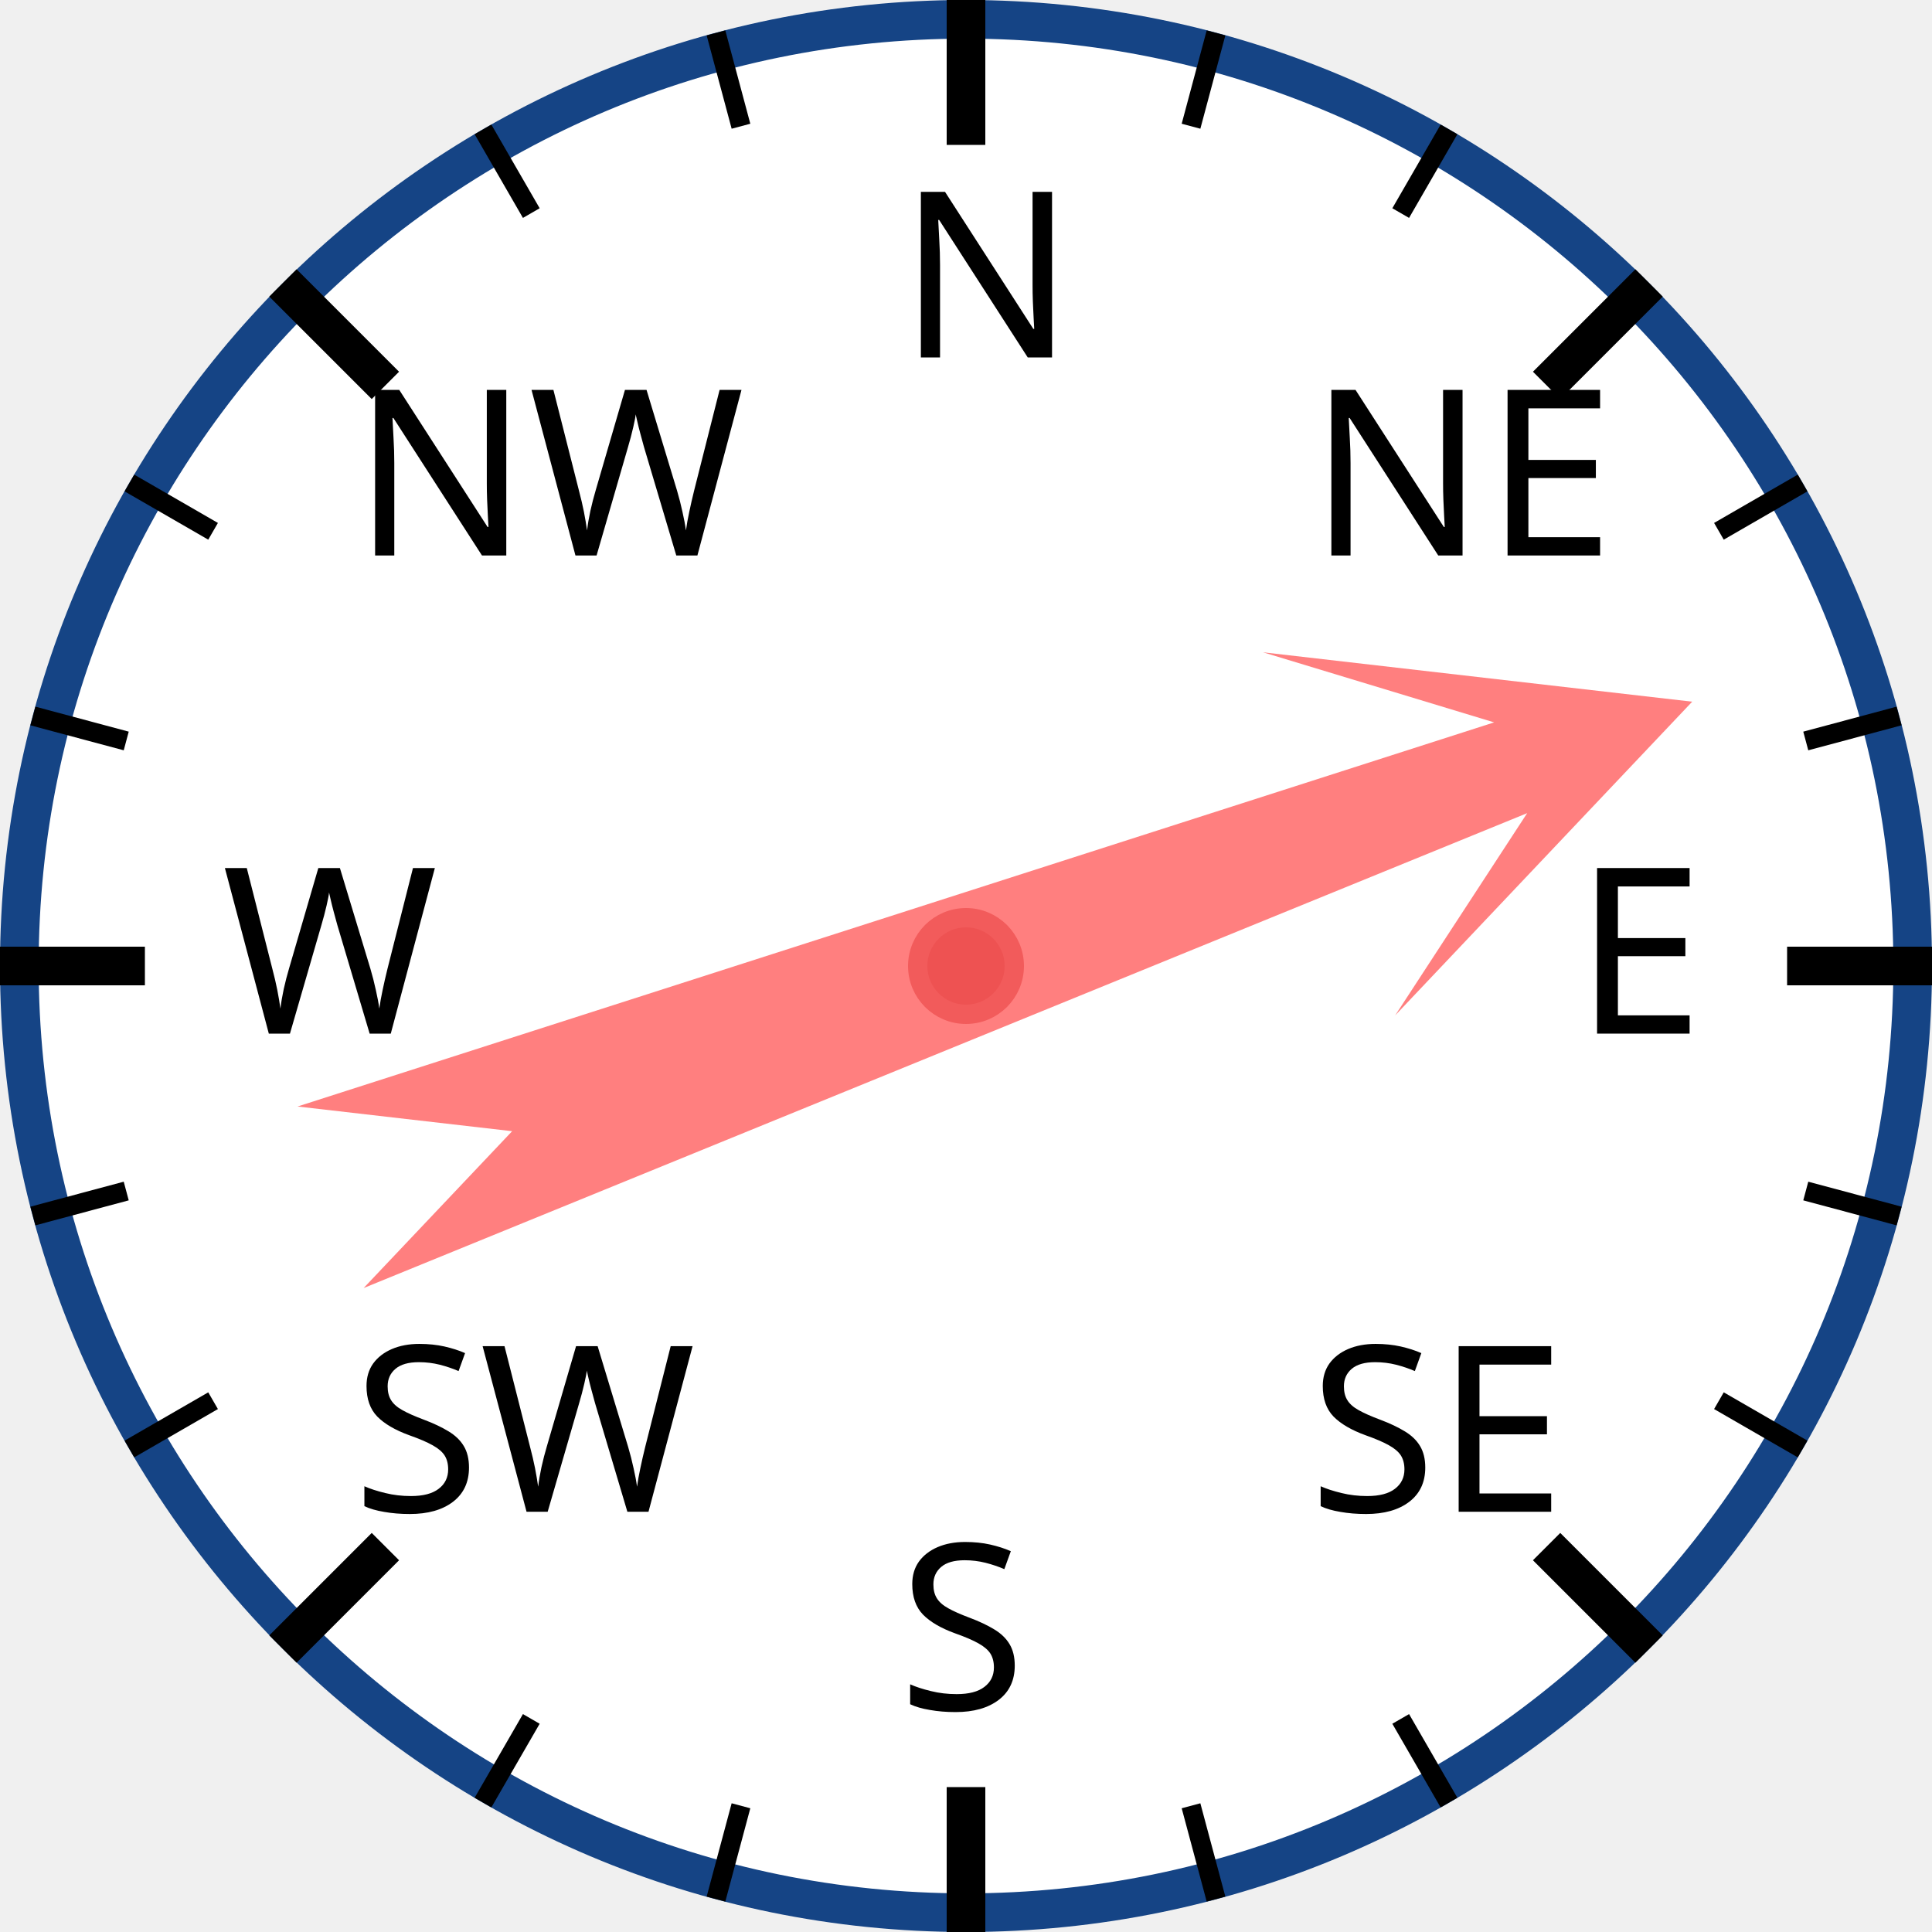
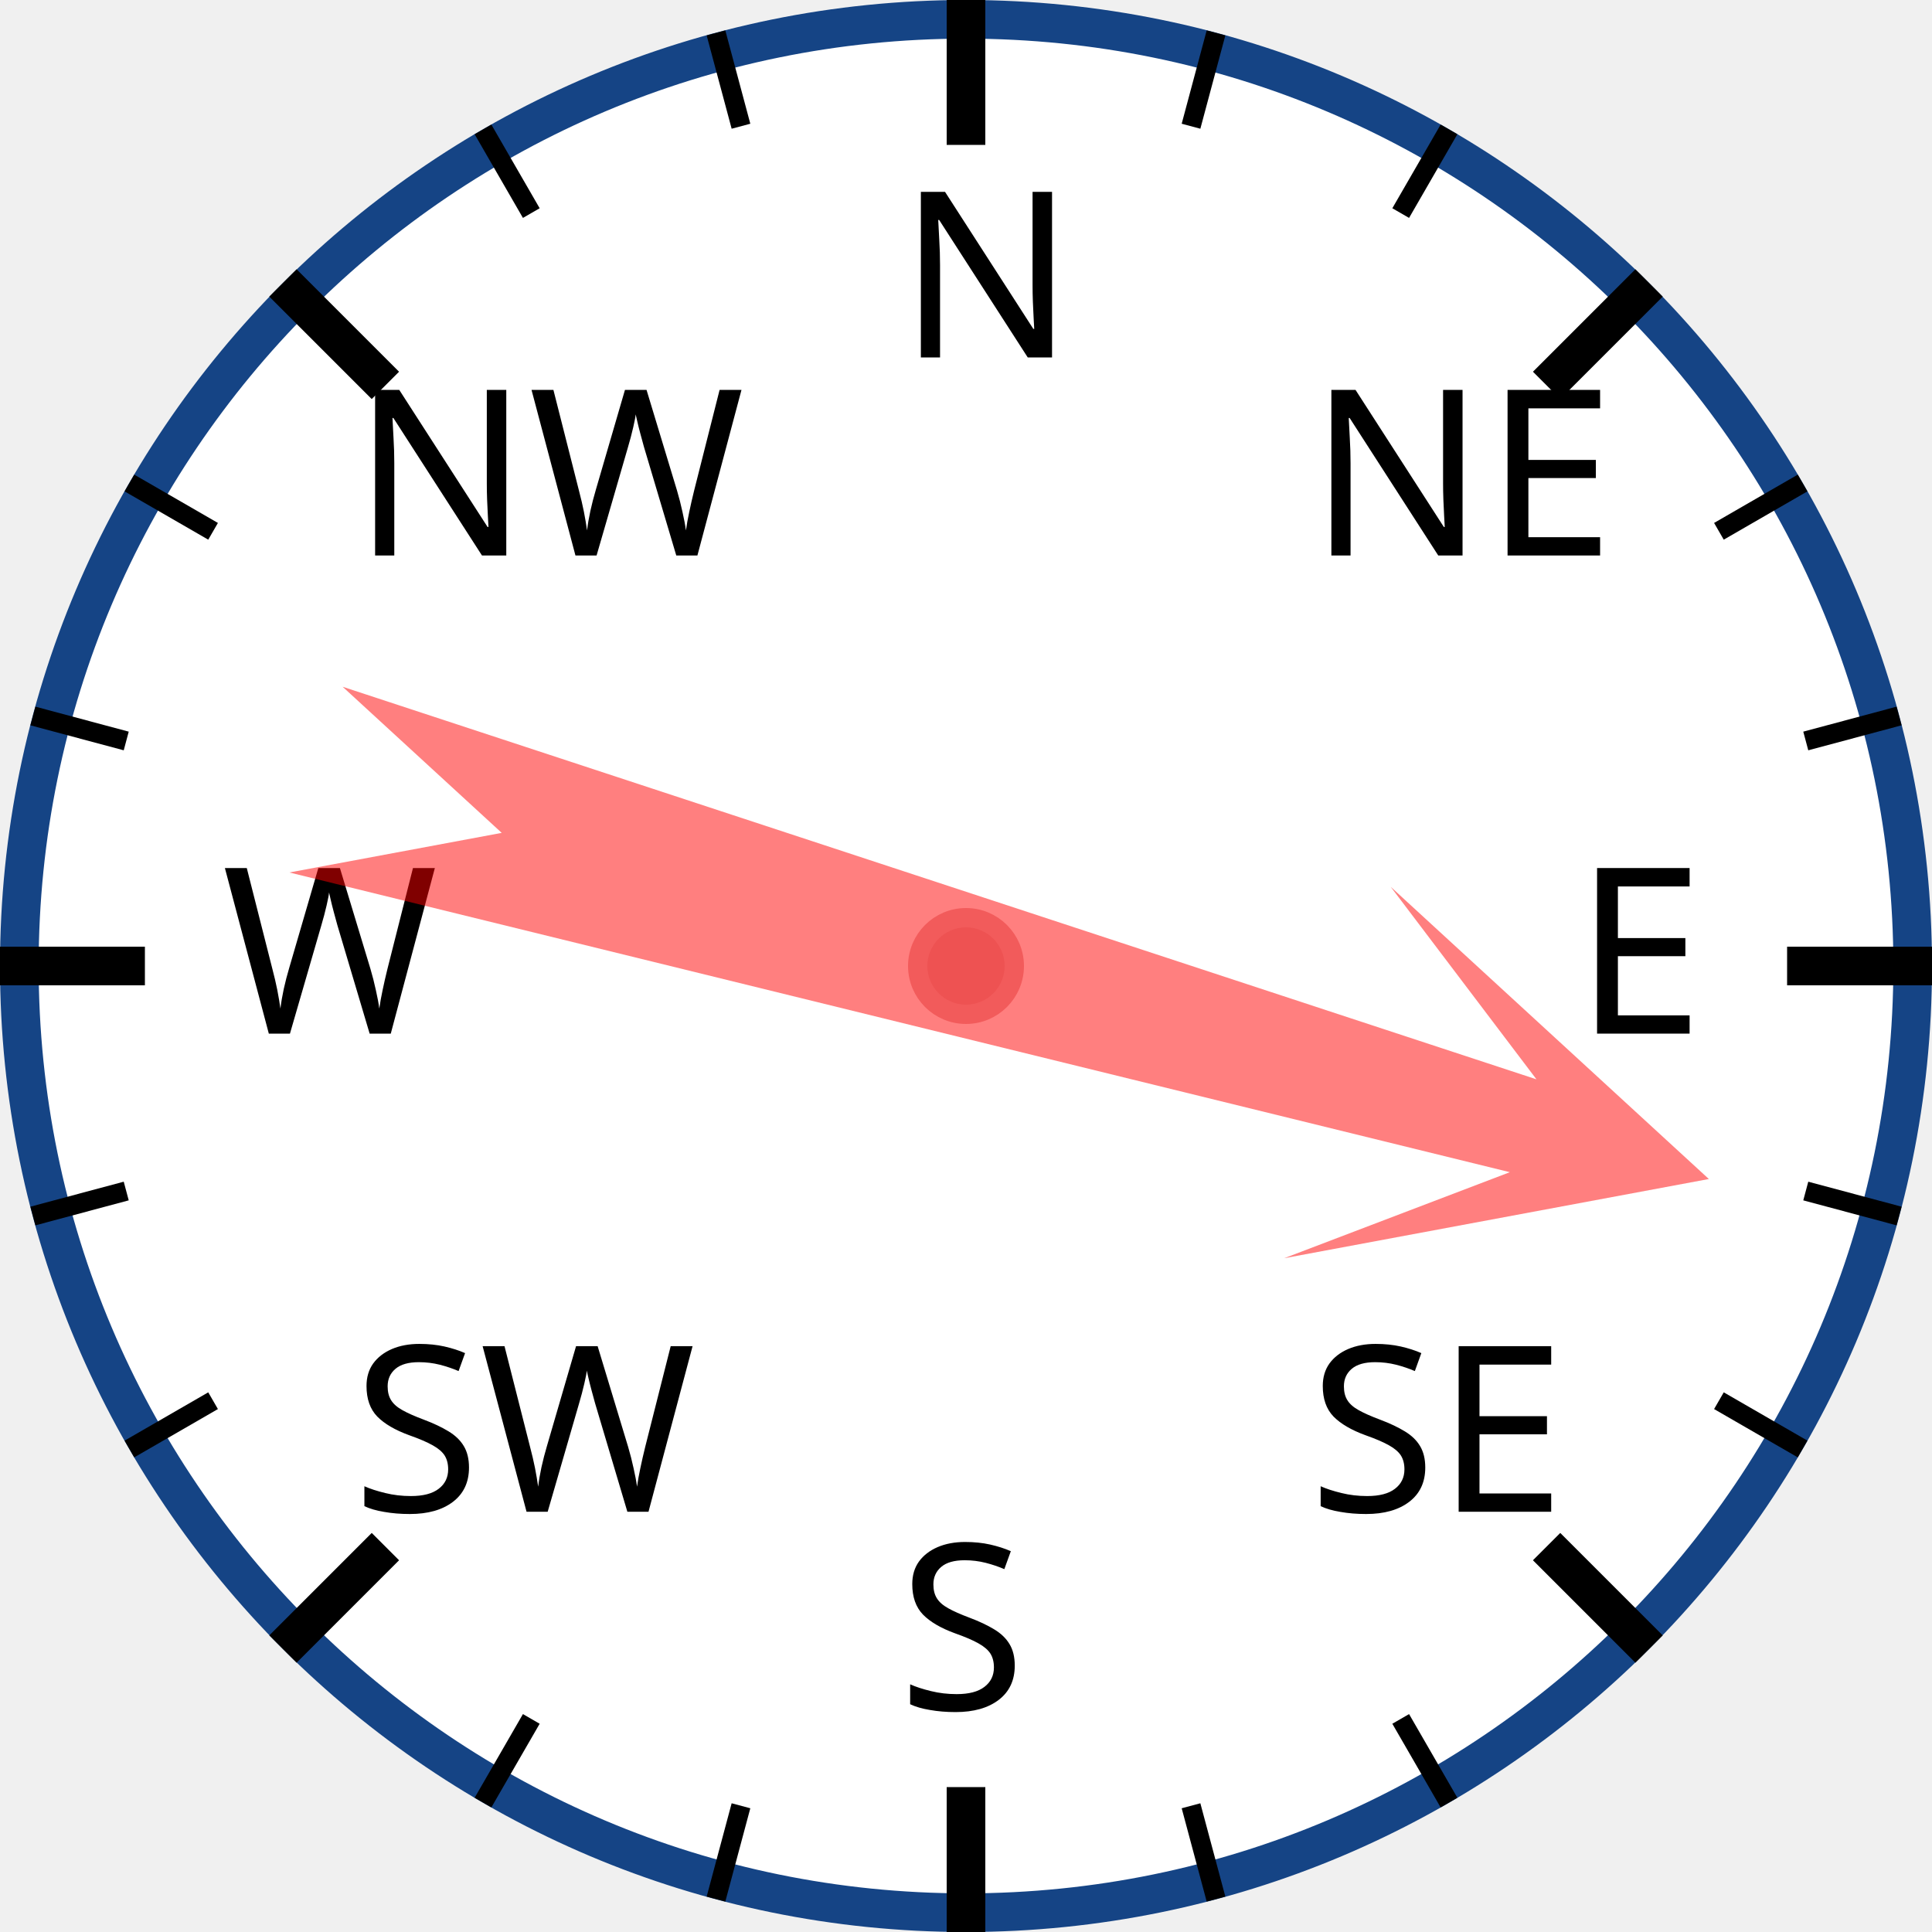
<svg xmlns="http://www.w3.org/2000/svg" width="120px" height="120px" viewBox="0 0 200 200">
  <circle cx="100" cy="100" r="98" style="fill: white; stroke: #154485; stroke-width: 4;" />
  <text x="93.0" y="37.0" style="font-family: sans-serif; font-size: 18pt;">N</text>
  <line x1="100.0" y1="0.0" x2="100.0" y2="15.0" style="stroke: black; stroke-width: 4;" />
  <line x1="74.118" y1="3.407" x2="76.706" y2="13.067" style="stroke: black; stroke-width: 2;" />
  <line x1="50" y1="13.397" x2="55" y2="22.058" style="stroke: black; stroke-width: 2;" />
  <text x="36.503" y="57.503" style="font-family: sans-serif; font-size: 18pt;">NW</text>
  <line x1="29.289" y1="29.289" x2="39.896" y2="39.896" style="stroke: black; stroke-width: 4;" />
  <line x1="13.397" y1="50" x2="22.058" y2="55" style="stroke: black; stroke-width: 2;" />
  <line x1="3.407" y1="74.118" x2="13.067" y2="76.706" style="stroke: black; stroke-width: 2;" />
  <text x="23.0" y="107.0" style="font-family: sans-serif; font-size: 18pt;">W</text>
  <line x1="0.0" y1="100.0" x2="15.0" y2="100.0" style="stroke: black; stroke-width: 4;" />
  <line x1="3.407" y1="125.882" x2="13.067" y2="123.294" style="stroke: black; stroke-width: 2;" />
  <line x1="13.397" y1="150" x2="22.058" y2="145" style="stroke: black; stroke-width: 2;" />
  <text x="36.503" y="156.497" style="font-family: sans-serif; font-size: 18pt;">SW</text>
  <line x1="29.289" y1="170.711" x2="39.896" y2="160.104" style="stroke: black; stroke-width: 4;" />
  <line x1="50" y1="186.603" x2="55" y2="177.942" style="stroke: black; stroke-width: 2;" />
  <line x1="74.118" y1="196.593" x2="76.706" y2="186.933" style="stroke: black; stroke-width: 2;" />
  <text x="93" y="177.0" style="font-family: sans-serif; font-size: 18pt;">S</text>
  <line x1="100" y1="200.0" x2="100" y2="185.0" style="stroke: black; stroke-width: 4;" />
  <line x1="125.882" y1="196.593" x2="123.294" y2="186.933" style="stroke: black; stroke-width: 2;" />
  <line x1="150.0" y1="186.603" x2="145.0" y2="177.942" style="stroke: black; stroke-width: 2;" />
  <text x="135.497" y="156.497" style="font-family: sans-serif; font-size: 18pt;">SE</text>
  <line x1="170.711" y1="170.711" x2="160.104" y2="160.104" style="stroke: black; stroke-width: 4;" />
  <line x1="186.603" y1="150" x2="177.942" y2="145" style="stroke: black; stroke-width: 2;" />
  <line x1="196.593" y1="125.882" x2="186.933" y2="123.294" style="stroke: black; stroke-width: 2;" />
  <text x="163.0" y="107" style="font-family: sans-serif; font-size: 18pt;">E</text>
  <line x1="200.0" y1="100" x2="185.0" y2="100" style="stroke: black; stroke-width: 4;" />
  <line x1="196.593" y1="74.118" x2="186.933" y2="76.706" style="stroke: black; stroke-width: 2;" />
  <line x1="186.603" y1="50" x2="177.942" y2="55" style="stroke: black; stroke-width: 2;" />
  <text x="135.497" y="57.503" style="font-family: sans-serif; font-size: 18pt;">NE</text>
  <line x1="170.711" y1="29.289" x2="160.104" y2="39.896" style="stroke: black; stroke-width: 4;" />
  <line x1="150" y1="13.397" x2="145" y2="22.058" style="stroke: black; stroke-width: 2;" />
  <line x1="125.882" y1="3.407" x2="123.294" y2="13.067" style="stroke: black; stroke-width: 2;" />
-   <polygon points="100 20 120 60 105 40 110 170 100 150 90 170 95 40 80 60" style="fill: red; fill-opacity: 0.5;" transform="rotate(70,100,100)" />
+   <polygon points="100 20 120 60 105 40 110 170 100 150 90 170 95 40 80 60" style="fill: red; fill-opacity: 0.5;" transform="rotate(106,100,100)" />
  <circle cx="100" cy="100" r="5" style="fill: #EE5252; stroke: #F25B5B; stroke-width: 2;" />
</svg>
